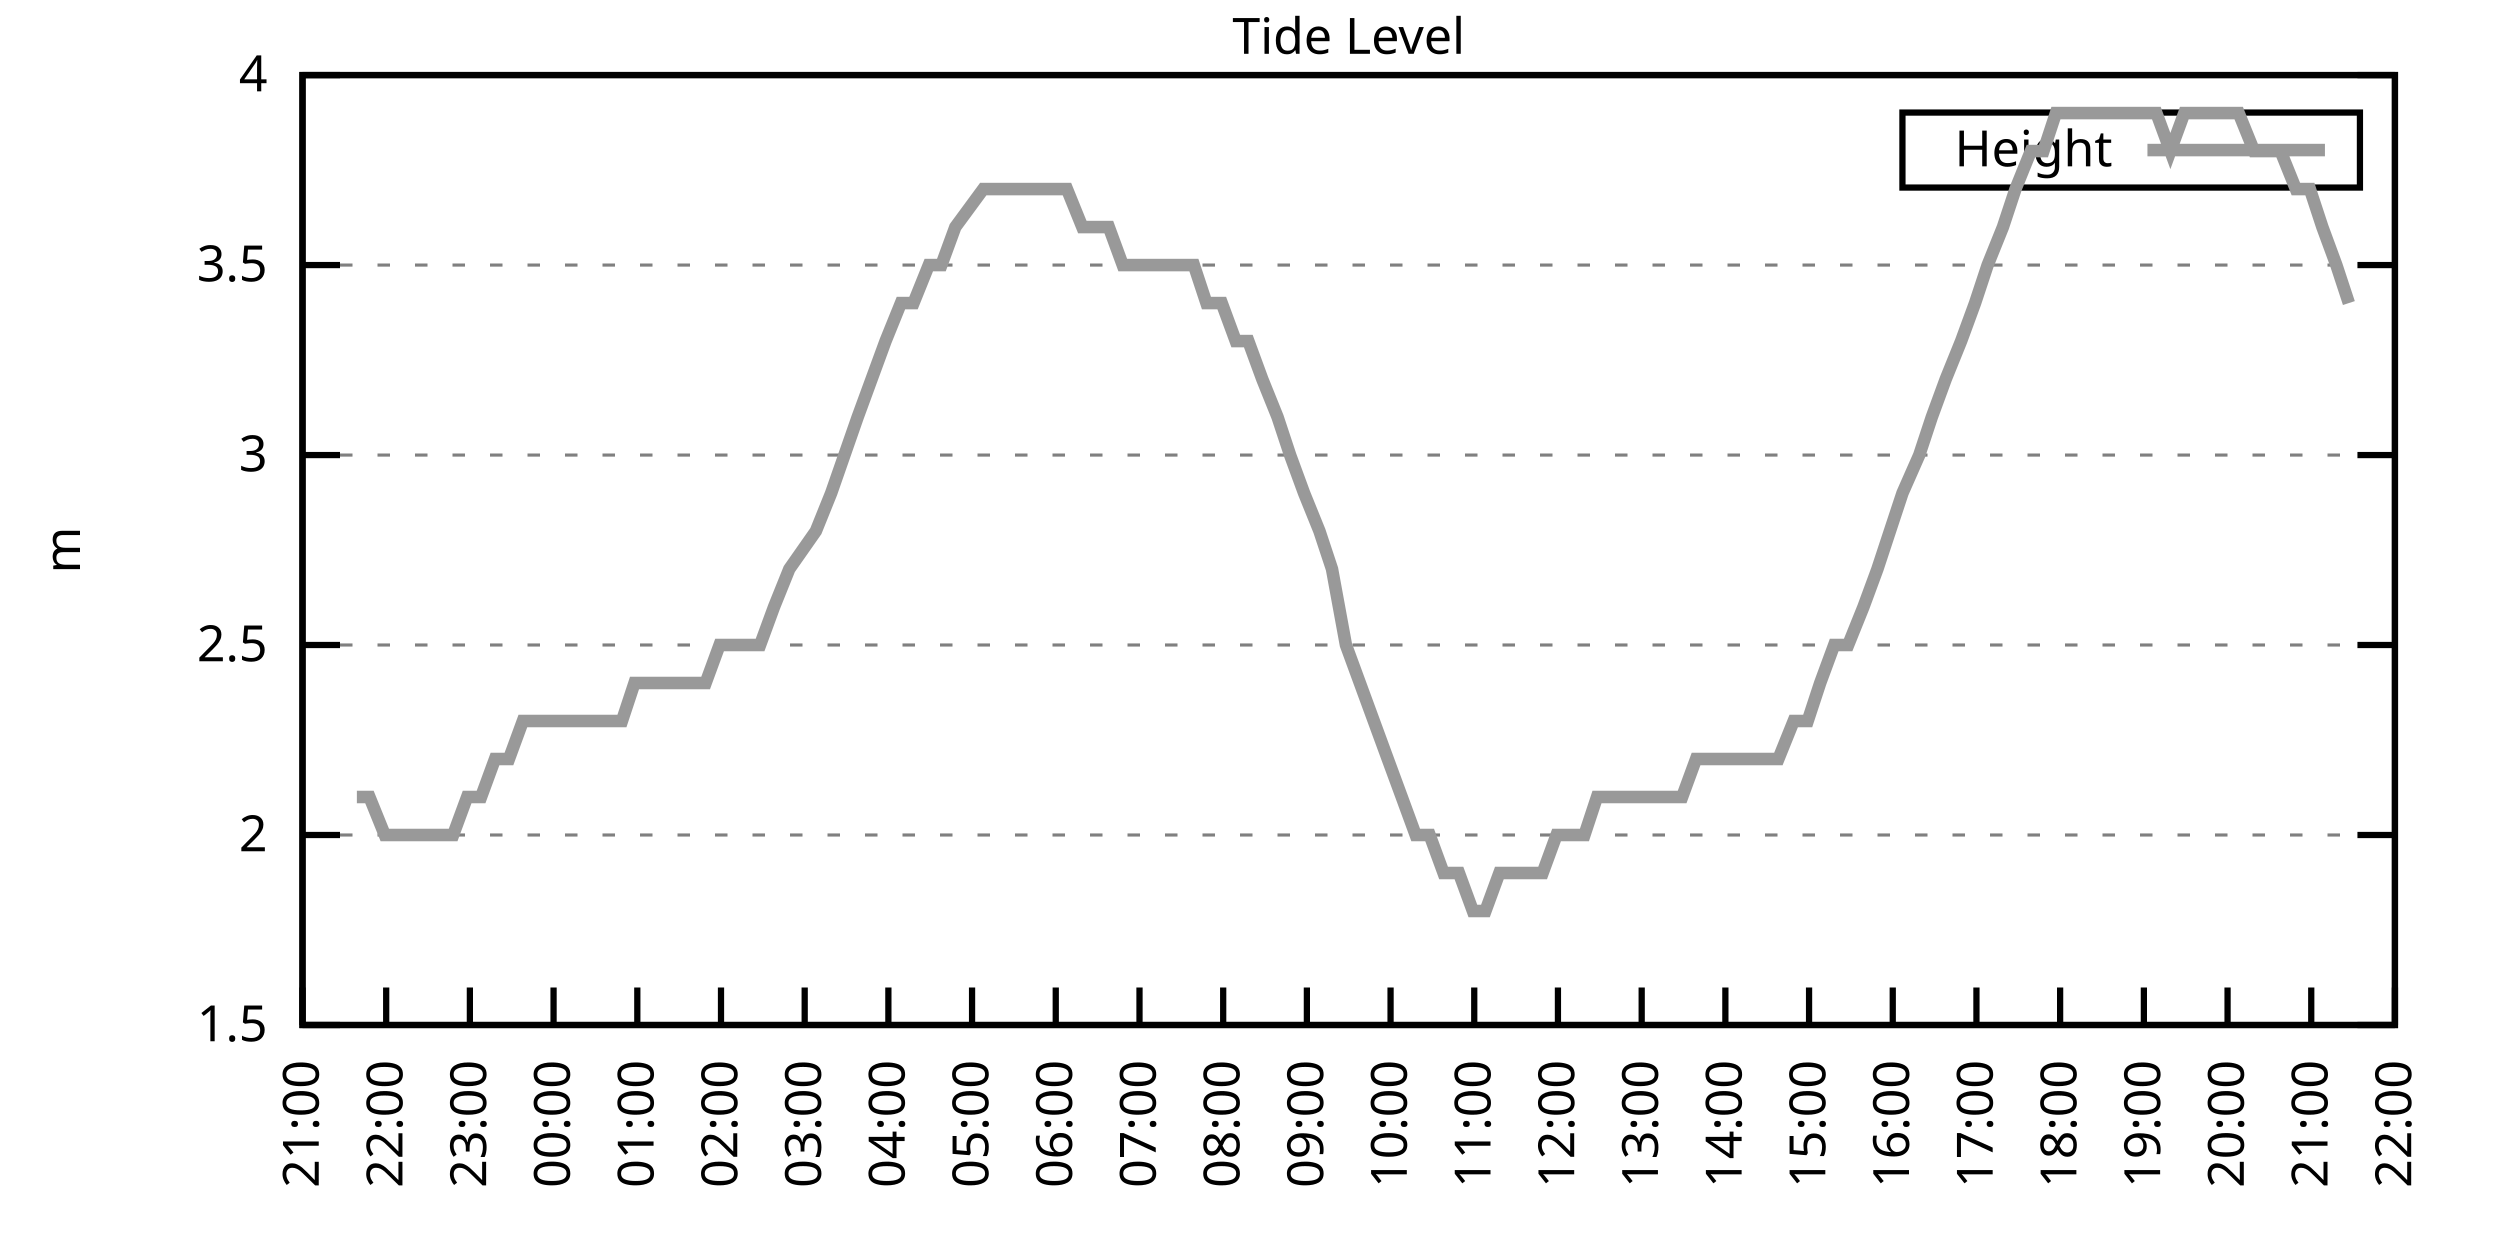
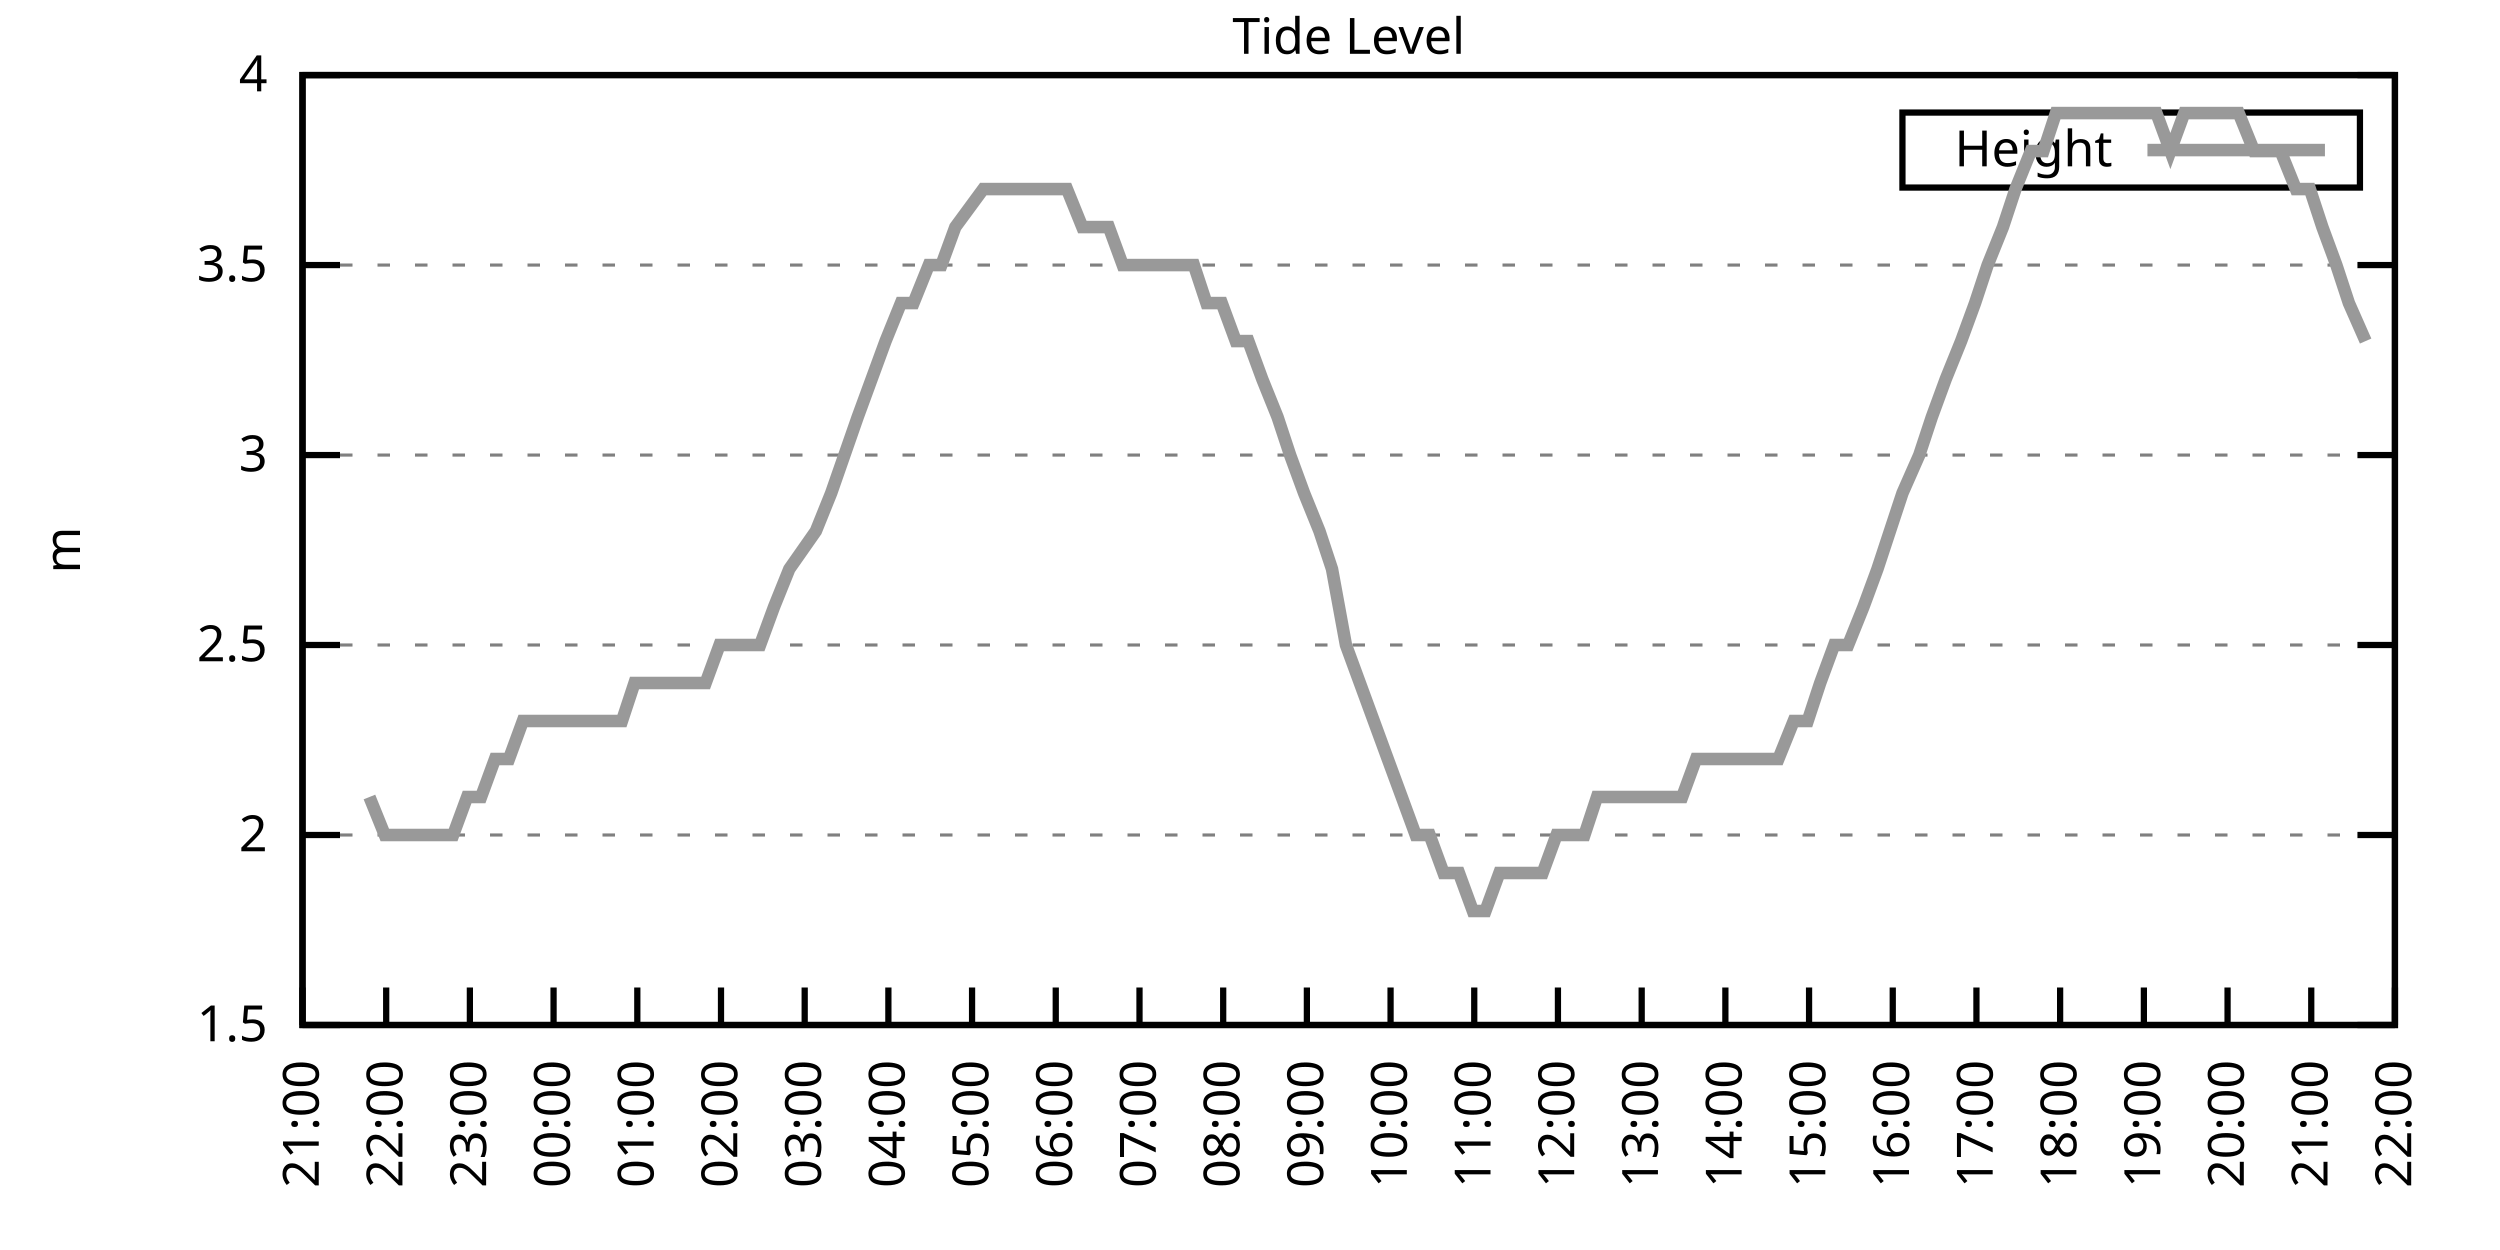
<svg xmlns="http://www.w3.org/2000/svg" xmlns:xlink="http://www.w3.org/1999/xlink" width="400" height="200" viewBox="0 0 400 200">
  <g id="gnuplot_canvas">
    <rect x="0" y="0" width="400" height="200" fill="none" />
    <defs>
      <circle id="gpDot" r="0.5" stroke-width="0.5" stroke="currentColor" />
      <path id="gpPt0" stroke-width="0.333" stroke="currentColor" d="M-1,0 h2 M0,-1 v2" />
      <path id="gpPt1" stroke-width="0.333" stroke="currentColor" d="M-1,-1 L1,1 M1,-1 L-1,1" />
      <path id="gpPt2" stroke-width="0.333" stroke="currentColor" d="M-1,0 L1,0 M0,-1 L0,1 M-1,-1 L1,1 M-1,1 L1,-1" />
      <rect id="gpPt3" stroke-width="0.333" stroke="currentColor" x="-1" y="-1" width="2" height="2" />
      <rect id="gpPt4" stroke-width="0.333" stroke="currentColor" fill="currentColor" x="-1" y="-1" width="2" height="2" />
      <circle id="gpPt5" stroke-width="0.333" stroke="currentColor" cx="0" cy="0" r="1" />
      <use xlink:href="#gpPt5" id="gpPt6" fill="currentColor" stroke="none" />
      <path id="gpPt7" stroke-width="0.333" stroke="currentColor" d="M0,-1.33 L-1.33,0.67 L1.33,0.67 z" />
      <use xlink:href="#gpPt7" id="gpPt8" fill="currentColor" stroke="none" />
      <use xlink:href="#gpPt7" id="gpPt9" stroke="currentColor" transform="rotate(180)" />
      <use xlink:href="#gpPt9" id="gpPt10" fill="currentColor" stroke="none" />
      <use xlink:href="#gpPt3" id="gpPt11" stroke="currentColor" transform="rotate(45)" />
      <use xlink:href="#gpPt11" id="gpPt12" fill="currentColor" stroke="none" />
      <path id="gpPt13" stroke-width="0.333" stroke="currentColor" d="M0,1.330 L1.265,0.411 L0.782,-1.067 L-0.782,-1.076 L-1.265,0.411 z" />
      <use xlink:href="#gpPt13" id="gpPt14" fill="currentColor" stroke="none" />
      <filter id="textbox" filterUnits="objectBoundingBox" x="0" y="0" height="1" width="1">
        <feFlood flood-color="white" flood-opacity="1" result="bgnd" />
        <feComposite in="SourceGraphic" in2="bgnd" operator="atop" />
      </filter>
      <filter id="greybox" filterUnits="objectBoundingBox" x="0" y="0" height="1" width="1">
        <feFlood flood-color="lightgrey" flood-opacity="1" result="grey" />
        <feComposite in="SourceGraphic" in2="grey" operator="atop" />
      </filter>
    </defs>
    <g fill="none" color="white" stroke="currentColor" stroke-width="1.00" stroke-linecap="butt" stroke-linejoin="miter">
</g>
    <g fill="none" color="black" stroke="currentColor" stroke-width="1.00" stroke-linecap="butt" stroke-linejoin="miter">
      <g stroke="none" shape-rendering="crispEdges">
        <polygon fill="rgb(255, 255, 255)" points="48.40,164.00 383.18,164.00 383.18,12.02 48.40,12.02 " />
      </g>
    </g>
    <g fill="none" color="black" stroke="currentColor" stroke-width="1.00" stroke-linecap="butt" stroke-linejoin="miter">
</g>
    <g fill="none" color="black" stroke="black" stroke-width="0.50" stroke-linecap="butt" stroke-linejoin="miter">
</g>
    <g fill="none" color="gray" stroke="currentColor" stroke-width="0.50" stroke-linecap="butt" stroke-linejoin="miter">
      <path stroke="gray" stroke-dasharray="2,4" class="gridline" d="M48.40,164.00 L383.19,164.00  " />
    </g>
    <g fill="none" color="gray" stroke="gray" stroke-width="1.00" stroke-linecap="butt" stroke-linejoin="miter">
</g>
    <g fill="none" color="black" stroke="currentColor" stroke-width="1.00" stroke-linecap="butt" stroke-linejoin="miter">
      <path stroke="black" d="M48.40,164.00 L54.40,164.00 M383.19,164.00 L377.19,164.00  " />
      <g transform="translate(42.80,166.60)" stroke="none" fill="black" font-family="Sans" font-size="8.00" text-anchor="end">
        <text>
          <tspan font-family="Sans"> 1.5</tspan>
        </text>
      </g>
    </g>
    <g fill="none" color="black" stroke="currentColor" stroke-width="1.00" stroke-linecap="butt" stroke-linejoin="miter">
</g>
    <g fill="none" color="black" stroke="black" stroke-width="0.50" stroke-linecap="butt" stroke-linejoin="miter">
</g>
    <g fill="none" color="gray" stroke="currentColor" stroke-width="0.50" stroke-linecap="butt" stroke-linejoin="miter">
      <path stroke="gray" stroke-dasharray="2,4" class="gridline" d="M48.40,133.60 L383.19,133.60  " />
    </g>
    <g fill="none" color="gray" stroke="gray" stroke-width="1.00" stroke-linecap="butt" stroke-linejoin="miter">
</g>
    <g fill="none" color="black" stroke="currentColor" stroke-width="1.00" stroke-linecap="butt" stroke-linejoin="miter">
      <path stroke="black" d="M48.40,133.60 L54.40,133.60 M383.19,133.60 L377.19,133.60  " />
      <g transform="translate(42.80,136.20)" stroke="none" fill="black" font-family="Sans" font-size="8.00" text-anchor="end">
        <text>
          <tspan font-family="Sans"> 2</tspan>
        </text>
      </g>
    </g>
    <g fill="none" color="black" stroke="currentColor" stroke-width="1.00" stroke-linecap="butt" stroke-linejoin="miter">
</g>
    <g fill="none" color="black" stroke="black" stroke-width="0.50" stroke-linecap="butt" stroke-linejoin="miter">
</g>
    <g fill="none" color="gray" stroke="currentColor" stroke-width="0.50" stroke-linecap="butt" stroke-linejoin="miter">
      <path stroke="gray" stroke-dasharray="2,4" class="gridline" d="M48.40,103.20 L383.19,103.20  " />
    </g>
    <g fill="none" color="gray" stroke="gray" stroke-width="1.00" stroke-linecap="butt" stroke-linejoin="miter">
</g>
    <g fill="none" color="black" stroke="currentColor" stroke-width="1.00" stroke-linecap="butt" stroke-linejoin="miter">
      <path stroke="black" d="M48.40,103.20 L54.40,103.20 M383.19,103.20 L377.19,103.20  " />
      <g transform="translate(42.80,105.80)" stroke="none" fill="black" font-family="Sans" font-size="8.00" text-anchor="end">
        <text>
          <tspan font-family="Sans"> 2.5</tspan>
        </text>
      </g>
    </g>
    <g fill="none" color="black" stroke="currentColor" stroke-width="1.00" stroke-linecap="butt" stroke-linejoin="miter">
</g>
    <g fill="none" color="black" stroke="black" stroke-width="0.50" stroke-linecap="butt" stroke-linejoin="miter">
</g>
    <g fill="none" color="gray" stroke="currentColor" stroke-width="0.50" stroke-linecap="butt" stroke-linejoin="miter">
      <path stroke="gray" stroke-dasharray="2,4" class="gridline" d="M48.40,72.81 L383.19,72.81  " />
    </g>
    <g fill="none" color="gray" stroke="gray" stroke-width="1.00" stroke-linecap="butt" stroke-linejoin="miter">
</g>
    <g fill="none" color="black" stroke="currentColor" stroke-width="1.00" stroke-linecap="butt" stroke-linejoin="miter">
      <path stroke="black" d="M48.40,72.81 L54.40,72.81 M383.19,72.81 L377.19,72.81  " />
      <g transform="translate(42.80,75.41)" stroke="none" fill="black" font-family="Sans" font-size="8.00" text-anchor="end">
        <text>
          <tspan font-family="Sans"> 3</tspan>
        </text>
      </g>
    </g>
    <g fill="none" color="black" stroke="currentColor" stroke-width="1.00" stroke-linecap="butt" stroke-linejoin="miter">
</g>
    <g fill="none" color="black" stroke="black" stroke-width="0.50" stroke-linecap="butt" stroke-linejoin="miter">
</g>
    <g fill="none" color="gray" stroke="currentColor" stroke-width="0.50" stroke-linecap="butt" stroke-linejoin="miter">
      <path stroke="gray" stroke-dasharray="2,4" class="gridline" d="M48.40,42.41 L383.19,42.41  " />
    </g>
    <g fill="none" color="gray" stroke="gray" stroke-width="1.00" stroke-linecap="butt" stroke-linejoin="miter">
</g>
    <g fill="none" color="black" stroke="currentColor" stroke-width="1.00" stroke-linecap="butt" stroke-linejoin="miter">
      <path stroke="black" d="M48.40,42.41 L54.40,42.41 M383.19,42.41 L377.19,42.41  " />
      <g transform="translate(42.80,45.01)" stroke="none" fill="black" font-family="Sans" font-size="8.00" text-anchor="end">
        <text>
          <tspan font-family="Sans"> 3.5</tspan>
        </text>
      </g>
    </g>
    <g fill="none" color="black" stroke="currentColor" stroke-width="1.00" stroke-linecap="butt" stroke-linejoin="miter">
</g>
    <g fill="none" color="black" stroke="black" stroke-width="0.50" stroke-linecap="butt" stroke-linejoin="miter">
</g>
    <g fill="none" color="gray" stroke="currentColor" stroke-width="0.50" stroke-linecap="butt" stroke-linejoin="miter">
      <path stroke="gray" stroke-dasharray="2,4" class="gridline" d="M48.40,12.01 L383.19,12.01  " />
    </g>
    <g fill="none" color="gray" stroke="gray" stroke-width="1.00" stroke-linecap="butt" stroke-linejoin="miter">
</g>
    <g fill="none" color="black" stroke="currentColor" stroke-width="1.00" stroke-linecap="butt" stroke-linejoin="miter">
      <path stroke="black" d="M48.40,12.01 L54.40,12.01 M383.19,12.01 L377.19,12.01  " />
      <g transform="translate(42.80,14.61)" stroke="none" fill="black" font-family="Sans" font-size="8.00" text-anchor="end">
        <text>
          <tspan font-family="Sans"> 4</tspan>
        </text>
      </g>
    </g>
    <g fill="none" color="black" stroke="currentColor" stroke-width="1.00" stroke-linecap="butt" stroke-linejoin="miter">
      <path stroke="black" d="M48.40,164.00 L48.40,158.00  " />
      <g transform="translate(51.00,169.60) rotate(270.00)" stroke="none" fill="black" font-family="Sans" font-size="8.00" text-anchor="end">
        <text>
          <tspan font-family="Sans">21:00</tspan>
        </text>
      </g>
    </g>
    <g fill="none" color="black" stroke="currentColor" stroke-width="1.00" stroke-linecap="butt" stroke-linejoin="miter">
      <path stroke="black" d="M61.79,164.00 L61.79,158.00  " />
      <g transform="translate(64.39,169.60) rotate(270.00)" stroke="none" fill="black" font-family="Sans" font-size="8.00" text-anchor="end">
        <text>
          <tspan font-family="Sans">22:00</tspan>
        </text>
      </g>
    </g>
    <g fill="none" color="black" stroke="currentColor" stroke-width="1.00" stroke-linecap="butt" stroke-linejoin="miter">
      <path stroke="black" d="M75.18,164.00 L75.18,158.00  " />
      <g transform="translate(77.78,169.60) rotate(270.00)" stroke="none" fill="black" font-family="Sans" font-size="8.00" text-anchor="end">
        <text>
          <tspan font-family="Sans">23:00</tspan>
        </text>
      </g>
    </g>
    <g fill="none" color="black" stroke="currentColor" stroke-width="1.00" stroke-linecap="butt" stroke-linejoin="miter">
      <path stroke="black" d="M88.57,164.00 L88.57,158.00  " />
      <g transform="translate(91.17,169.60) rotate(270.00)" stroke="none" fill="black" font-family="Sans" font-size="8.00" text-anchor="end">
        <text>
          <tspan font-family="Sans">00:00</tspan>
        </text>
      </g>
    </g>
    <g fill="none" color="black" stroke="currentColor" stroke-width="1.00" stroke-linecap="butt" stroke-linejoin="miter">
      <path stroke="black" d="M101.97,164.00 L101.97,158.00  " />
      <g transform="translate(104.57,169.60) rotate(270.00)" stroke="none" fill="black" font-family="Sans" font-size="8.00" text-anchor="end">
        <text>
          <tspan font-family="Sans">01:00</tspan>
        </text>
      </g>
    </g>
    <g fill="none" color="black" stroke="currentColor" stroke-width="1.00" stroke-linecap="butt" stroke-linejoin="miter">
      <path stroke="black" d="M115.36,164.00 L115.36,158.00  " />
      <g transform="translate(117.96,169.60) rotate(270.00)" stroke="none" fill="black" font-family="Sans" font-size="8.00" text-anchor="end">
        <text>
          <tspan font-family="Sans">02:00</tspan>
        </text>
      </g>
    </g>
    <g fill="none" color="black" stroke="currentColor" stroke-width="1.00" stroke-linecap="butt" stroke-linejoin="miter">
      <path stroke="black" d="M128.75,164.00 L128.75,158.00  " />
      <g transform="translate(131.35,169.60) rotate(270.00)" stroke="none" fill="black" font-family="Sans" font-size="8.00" text-anchor="end">
        <text>
          <tspan font-family="Sans">03:00</tspan>
        </text>
      </g>
    </g>
    <g fill="none" color="black" stroke="currentColor" stroke-width="1.00" stroke-linecap="butt" stroke-linejoin="miter">
      <path stroke="black" d="M142.14,164.00 L142.14,158.00  " />
      <g transform="translate(144.74,169.60) rotate(270.00)" stroke="none" fill="black" font-family="Sans" font-size="8.00" text-anchor="end">
        <text>
          <tspan font-family="Sans">04:00</tspan>
        </text>
      </g>
    </g>
    <g fill="none" color="black" stroke="currentColor" stroke-width="1.00" stroke-linecap="butt" stroke-linejoin="miter">
      <path stroke="black" d="M155.53,164.00 L155.53,158.00  " />
      <g transform="translate(158.13,169.60) rotate(270.00)" stroke="none" fill="black" font-family="Sans" font-size="8.00" text-anchor="end">
        <text>
          <tspan font-family="Sans">05:00</tspan>
        </text>
      </g>
    </g>
    <g fill="none" color="black" stroke="currentColor" stroke-width="1.00" stroke-linecap="butt" stroke-linejoin="miter">
      <path stroke="black" d="M168.92,164.00 L168.92,158.00  " />
      <g transform="translate(171.52,169.60) rotate(270.00)" stroke="none" fill="black" font-family="Sans" font-size="8.00" text-anchor="end">
        <text>
          <tspan font-family="Sans">06:00</tspan>
        </text>
      </g>
    </g>
    <g fill="none" color="black" stroke="currentColor" stroke-width="1.00" stroke-linecap="butt" stroke-linejoin="miter">
      <path stroke="black" d="M182.32,164.00 L182.32,158.00  " />
      <g transform="translate(184.92,169.60) rotate(270.00)" stroke="none" fill="black" font-family="Sans" font-size="8.00" text-anchor="end">
        <text>
          <tspan font-family="Sans">07:00</tspan>
        </text>
      </g>
    </g>
    <g fill="none" color="black" stroke="currentColor" stroke-width="1.00" stroke-linecap="butt" stroke-linejoin="miter">
      <path stroke="black" d="M195.71,164.00 L195.71,158.00  " />
      <g transform="translate(198.31,169.60) rotate(270.00)" stroke="none" fill="black" font-family="Sans" font-size="8.00" text-anchor="end">
        <text>
          <tspan font-family="Sans">08:00</tspan>
        </text>
      </g>
    </g>
    <g fill="none" color="black" stroke="currentColor" stroke-width="1.00" stroke-linecap="butt" stroke-linejoin="miter">
      <path stroke="black" d="M209.10,164.00 L209.10,158.00  " />
      <g transform="translate(211.70,169.60) rotate(270.00)" stroke="none" fill="black" font-family="Sans" font-size="8.00" text-anchor="end">
        <text>
          <tspan font-family="Sans">09:00</tspan>
        </text>
      </g>
    </g>
    <g fill="none" color="black" stroke="currentColor" stroke-width="1.00" stroke-linecap="butt" stroke-linejoin="miter">
      <path stroke="black" d="M222.49,164.00 L222.49,158.00  " />
      <g transform="translate(225.09,169.60) rotate(270.00)" stroke="none" fill="black" font-family="Sans" font-size="8.00" text-anchor="end">
        <text>
          <tspan font-family="Sans">10:00</tspan>
        </text>
      </g>
    </g>
    <g fill="none" color="black" stroke="currentColor" stroke-width="1.00" stroke-linecap="butt" stroke-linejoin="miter">
      <path stroke="black" d="M235.88,164.00 L235.88,158.00  " />
      <g transform="translate(238.48,169.60) rotate(270.00)" stroke="none" fill="black" font-family="Sans" font-size="8.00" text-anchor="end">
        <text>
          <tspan font-family="Sans">11:00</tspan>
        </text>
      </g>
    </g>
    <g fill="none" color="black" stroke="currentColor" stroke-width="1.00" stroke-linecap="butt" stroke-linejoin="miter">
      <path stroke="black" d="M249.27,164.00 L249.27,158.00  " />
      <g transform="translate(251.87,169.60) rotate(270.00)" stroke="none" fill="black" font-family="Sans" font-size="8.00" text-anchor="end">
        <text>
          <tspan font-family="Sans">12:00</tspan>
        </text>
      </g>
    </g>
    <g fill="none" color="black" stroke="currentColor" stroke-width="1.00" stroke-linecap="butt" stroke-linejoin="miter">
      <path stroke="black" d="M262.67,164.00 L262.67,158.00  " />
      <g transform="translate(265.27,169.60) rotate(270.00)" stroke="none" fill="black" font-family="Sans" font-size="8.00" text-anchor="end">
        <text>
          <tspan font-family="Sans">13:00</tspan>
        </text>
      </g>
    </g>
    <g fill="none" color="black" stroke="currentColor" stroke-width="1.00" stroke-linecap="butt" stroke-linejoin="miter">
      <path stroke="black" d="M276.06,164.00 L276.06,158.00  " />
      <g transform="translate(278.66,169.60) rotate(270.00)" stroke="none" fill="black" font-family="Sans" font-size="8.00" text-anchor="end">
        <text>
          <tspan font-family="Sans">14:00</tspan>
        </text>
      </g>
    </g>
    <g fill="none" color="black" stroke="currentColor" stroke-width="1.00" stroke-linecap="butt" stroke-linejoin="miter">
      <path stroke="black" d="M289.45,164.00 L289.45,158.00  " />
      <g transform="translate(292.05,169.60) rotate(270.00)" stroke="none" fill="black" font-family="Sans" font-size="8.00" text-anchor="end">
        <text>
          <tspan font-family="Sans">15:00</tspan>
        </text>
      </g>
    </g>
    <g fill="none" color="black" stroke="currentColor" stroke-width="1.00" stroke-linecap="butt" stroke-linejoin="miter">
      <path stroke="black" d="M302.84,164.00 L302.84,158.00  " />
      <g transform="translate(305.44,169.60) rotate(270.00)" stroke="none" fill="black" font-family="Sans" font-size="8.00" text-anchor="end">
        <text>
          <tspan font-family="Sans">16:00</tspan>
        </text>
      </g>
    </g>
    <g fill="none" color="black" stroke="currentColor" stroke-width="1.00" stroke-linecap="butt" stroke-linejoin="miter">
      <path stroke="black" d="M316.23,164.00 L316.23,158.00  " />
      <g transform="translate(318.83,169.60) rotate(270.00)" stroke="none" fill="black" font-family="Sans" font-size="8.00" text-anchor="end">
        <text>
          <tspan font-family="Sans">17:00</tspan>
        </text>
      </g>
    </g>
    <g fill="none" color="black" stroke="currentColor" stroke-width="1.00" stroke-linecap="butt" stroke-linejoin="miter">
      <path stroke="black" d="M329.62,164.00 L329.62,158.00  " />
      <g transform="translate(332.22,169.60) rotate(270.00)" stroke="none" fill="black" font-family="Sans" font-size="8.00" text-anchor="end">
        <text>
          <tspan font-family="Sans">18:00</tspan>
        </text>
      </g>
    </g>
    <g fill="none" color="black" stroke="currentColor" stroke-width="1.00" stroke-linecap="butt" stroke-linejoin="miter">
      <path stroke="black" d="M343.02,164.00 L343.02,158.00  " />
      <g transform="translate(345.62,169.60) rotate(270.00)" stroke="none" fill="black" font-family="Sans" font-size="8.00" text-anchor="end">
        <text>
          <tspan font-family="Sans">19:00</tspan>
        </text>
      </g>
    </g>
    <g fill="none" color="black" stroke="currentColor" stroke-width="1.00" stroke-linecap="butt" stroke-linejoin="miter">
      <path stroke="black" d="M356.41,164.00 L356.41,158.00  " />
      <g transform="translate(359.01,169.60) rotate(270.00)" stroke="none" fill="black" font-family="Sans" font-size="8.00" text-anchor="end">
        <text>
          <tspan font-family="Sans">20:00</tspan>
        </text>
      </g>
    </g>
    <g fill="none" color="black" stroke="currentColor" stroke-width="1.00" stroke-linecap="butt" stroke-linejoin="miter">
      <path stroke="black" d="M369.80,164.00 L369.80,158.00  " />
      <g transform="translate(372.40,169.60) rotate(270.00)" stroke="none" fill="black" font-family="Sans" font-size="8.00" text-anchor="end">
        <text>
          <tspan font-family="Sans">21:00</tspan>
        </text>
      </g>
    </g>
    <g fill="none" color="black" stroke="currentColor" stroke-width="1.00" stroke-linecap="butt" stroke-linejoin="miter">
      <path stroke="black" d="M383.19,164.00 L383.19,158.00  " />
      <g transform="translate(385.79,169.60) rotate(270.00)" stroke="none" fill="black" font-family="Sans" font-size="8.00" text-anchor="end">
        <text>
          <tspan font-family="Sans">22:00</tspan>
        </text>
      </g>
    </g>
    <g fill="none" color="black" stroke="currentColor" stroke-width="1.00" stroke-linecap="butt" stroke-linejoin="miter">
</g>
    <g fill="none" color="black" stroke="currentColor" stroke-width="1.00" stroke-linecap="butt" stroke-linejoin="miter">
      <path stroke="black" d="M48.40,12.01 L48.40,164.00 L383.19,164.00 L383.19,12.01 L48.40,12.01 Z  " />
    </g>
    <g fill="none" color="black" stroke="currentColor" stroke-width="1.00" stroke-linecap="butt" stroke-linejoin="miter">
</g>
    <g fill="none" color="black" stroke="currentColor" stroke-width="1.00" stroke-linecap="butt" stroke-linejoin="miter">
      <path stroke="black" d="M304.39,30.01 L304.39,18.01 L377.59,18.01 L377.59,30.01 L304.39,30.01 Z  " />
    </g>
    <g id="Tide_level_plot_1">
      <g fill="none" color="white" stroke="black" stroke-width="2.00" stroke-linecap="butt" stroke-linejoin="miter">
</g>
      <g fill="none" color="black" stroke="currentColor" stroke-width="2.00" stroke-linecap="butt" stroke-linejoin="miter">
        <g transform="translate(337.99,26.61)" stroke="none" fill="black" font-family="Sans" font-size="8.00" text-anchor="end">
          <text>
            <tspan font-family="Sans">Height</tspan>
          </text>
        </g>
      </g>
      <g fill="none" color="black" stroke="currentColor" stroke-width="2.00" stroke-linecap="butt" stroke-linejoin="miter">
-         <path stroke="rgb(153, 153, 153)" d="M343.59,24.01 L371.99,24.01 M57.10,127.52 L59.11,127.52 L61.57,133.60 L63.80,133.60 L65.81,133.60 L68.04,133.60   L70.50,133.60 L72.50,133.60 L74.74,127.52 L76.97,127.52 L79.20,121.44 L81.43,121.44 L83.66,115.36 L85.90,115.36   L88.13,115.36 L90.58,115.36 L92.82,115.36 L95.05,115.36 L97.28,115.36 L99.51,115.36 L101.52,109.28 L103.98,109.28   L106.21,109.28 L108.22,109.28 L110.22,109.28 L112.90,109.28 L115.13,103.20 L117.14,103.20 L119.60,103.20 L121.61,103.20   L123.84,97.12 L126.29,91.04 L130.54,84.97 L132.99,78.89 L137.23,66.73 L139.46,60.65 L141.69,54.57 L144.15,48.49   L146.16,48.49 L148.61,42.41 L150.62,42.41 L152.85,36.33 L157.32,30.25 L159.77,30.25 L161.78,30.25 L164.24,30.25   L166.25,30.25 L168.48,30.25 L170.71,30.25 L173.17,36.33 L175.40,36.33 L177.41,36.33 L179.64,42.41 L181.87,42.41   L184.32,42.41 L186.33,42.41 L188.57,42.41 L191.02,42.41 L193.03,48.49 L195.48,48.49 L197.72,54.57 L199.73,54.57   L201.96,60.65 L204.41,66.73 L206.42,72.81 L208.65,78.89 L211.11,84.97 L213.12,91.04 L215.35,103.20 L217.58,109.28   L219.81,115.36 L222.04,121.44 L224.28,127.52 L226.51,133.60 L228.74,133.60 L230.97,139.68 L233.43,139.68 L235.66,145.76   L237.67,145.76 L239.90,139.68 L242.13,139.68 L244.36,139.68 L246.82,139.68 L249.05,133.60 L251.06,133.60 L253.51,133.60   L255.52,127.52 L257.76,127.52 L260.21,127.52 L262.44,127.52 L264.45,127.52 L266.68,127.52 L269.14,127.52 L271.37,121.44   L273.38,121.44 L275.83,121.44 L278.07,121.44 L280.30,121.44 L282.31,121.44 L284.54,121.44 L286.99,115.36 L289.23,115.36   L291.23,109.28 L293.47,103.20 L295.70,103.20 L298.15,97.12 L300.39,91.04 L302.39,84.97 L304.40,78.89 L307.08,72.81   L309.09,66.73 L311.32,60.65 L313.78,54.57 L316.01,48.49 L318.02,42.41 L320.47,36.33 L322.48,30.25 L324.94,24.17   L326.95,24.17 L328.95,18.09 L331.63,18.09 L333.86,18.09 L335.87,18.09 L338.10,18.09 L340.56,18.09 L342.57,18.09   L345.02,18.09 L347.26,24.17 L349.49,18.09 L351.50,18.09 L353.51,18.09 L356.18,18.09 L358.19,18.09 L360.65,24.17   L362.66,24.17 L364.89,24.17 L367.34,30.25 L369.58,30.25 L371.58,36.33 L373.82,42.41 L375.82,48.49  " />
+         <path stroke="rgb(153, 153, 153)" d="M343.59,24.01 L371.99,24.01 M59.11,127.52 L61.57,133.60 L63.80,133.60 L65.81,133.60 L68.04,133.60 L70.50,133.60   L72.50,133.60 L74.74,127.52 L76.97,127.52 L79.20,121.44 L81.43,121.44 L83.66,115.36 L85.90,115.36 L88.13,115.36   L90.58,115.36 L92.82,115.36 L95.05,115.36 L97.28,115.36 L99.51,115.36 L101.52,109.28 L103.98,109.28 L106.21,109.28   L108.22,109.28 L110.22,109.28 L112.90,109.28 L115.13,103.20 L117.14,103.20 L119.60,103.20 L121.61,103.20 L123.84,97.12   L126.29,91.04 L130.54,84.97 L132.99,78.89 L137.23,66.73 L139.46,60.65 L141.69,54.57 L144.15,48.49 L146.16,48.49   L148.61,42.41 L150.62,42.41 L152.85,36.33 L157.32,30.25 L159.77,30.25 L161.78,30.25 L164.24,30.25 L166.25,30.25   L168.48,30.25 L170.71,30.25 L173.17,36.33 L175.40,36.33 L177.41,36.33 L179.64,42.41 L181.87,42.41 L184.32,42.41   L186.33,42.41 L188.57,42.41 L191.02,42.41 L193.03,48.49 L195.48,48.49 L197.72,54.57 L199.73,54.57 L201.96,60.65   L204.41,66.73 L206.42,72.81 L208.65,78.89 L211.11,84.97 L213.12,91.04 L215.35,103.20 L217.58,109.28 L219.81,115.36   L222.04,121.44 L224.28,127.52 L226.51,133.60 L228.74,133.60 L230.97,139.68 L233.43,139.68 L235.66,145.76 L237.67,145.76   L239.90,139.68 L242.13,139.68 L244.36,139.68 L246.82,139.68 L249.05,133.60 L251.06,133.60 L253.51,133.60 L255.52,127.52   L257.76,127.52 L260.21,127.52 L262.44,127.52 L264.45,127.52 L266.68,127.52 L269.14,127.52 L271.37,121.44 L273.38,121.44   L275.83,121.44 L278.07,121.44 L280.30,121.44 L282.31,121.44 L284.54,121.44 L286.99,115.36 L289.23,115.36 L291.23,109.28   L293.47,103.20 L295.70,103.20 L298.15,97.12 L300.39,91.04 L302.39,84.97 L304.40,78.89 L307.08,72.81 L309.09,66.73   L311.32,60.65 L313.78,54.57 L316.01,48.49 L318.02,42.41 L320.47,36.33 L322.48,30.25 L324.94,24.17 L326.95,24.17   L328.95,18.09 L331.63,18.09 L333.86,18.09 L335.87,18.09 L338.10,18.09 L340.56,18.09 L342.57,18.09 L345.02,18.09   L347.26,24.17 L349.49,18.09 L351.50,18.09 L353.51,18.09 L356.18,18.09 L358.19,18.09 L360.65,24.17 L362.66,24.17   L364.89,24.17 L367.34,30.25 L369.58,30.25 L371.58,36.33 L373.82,42.41 L375.82,48.49 L378.50,54.57  " />
      </g>
    </g>
    <g fill="none" color="black" stroke="currentColor" stroke-width="2.00" stroke-linecap="butt" stroke-linejoin="miter">
</g>
    <g fill="none" color="black" stroke="black" stroke-width="1.00" stroke-linecap="butt" stroke-linejoin="miter">
</g>
    <g fill="none" color="black" stroke="currentColor" stroke-width="1.00" stroke-linecap="butt" stroke-linejoin="miter">
      <path stroke="black" d="M48.40,12.01 L48.40,164.00 L383.19,164.00 L383.19,12.01 L48.40,12.01 Z  " />
      <g transform="translate(12.80,88.01) rotate(270.00)" stroke="none" fill="black" font-family="Sans" font-size="8.00" text-anchor="middle">
        <text>
          <tspan font-family="Sans">m</tspan>
        </text>
      </g>
    </g>
    <g fill="none" color="black" stroke="currentColor" stroke-width="1.00" stroke-linecap="butt" stroke-linejoin="miter">
</g>
    <g fill="none" color="black" stroke="currentColor" stroke-width="1.00" stroke-linecap="butt" stroke-linejoin="miter">
      <g transform="translate(215.79,8.61)" stroke="none" fill="black" font-family="Sans" font-size="8.00" text-anchor="middle">
        <text>
          <tspan font-family="Sans">Tide Level</tspan>
        </text>
      </g>
    </g>
    <g fill="none" color="black" stroke="currentColor" stroke-width="1.00" stroke-linecap="butt" stroke-linejoin="miter">
</g>
  </g>
</svg>
